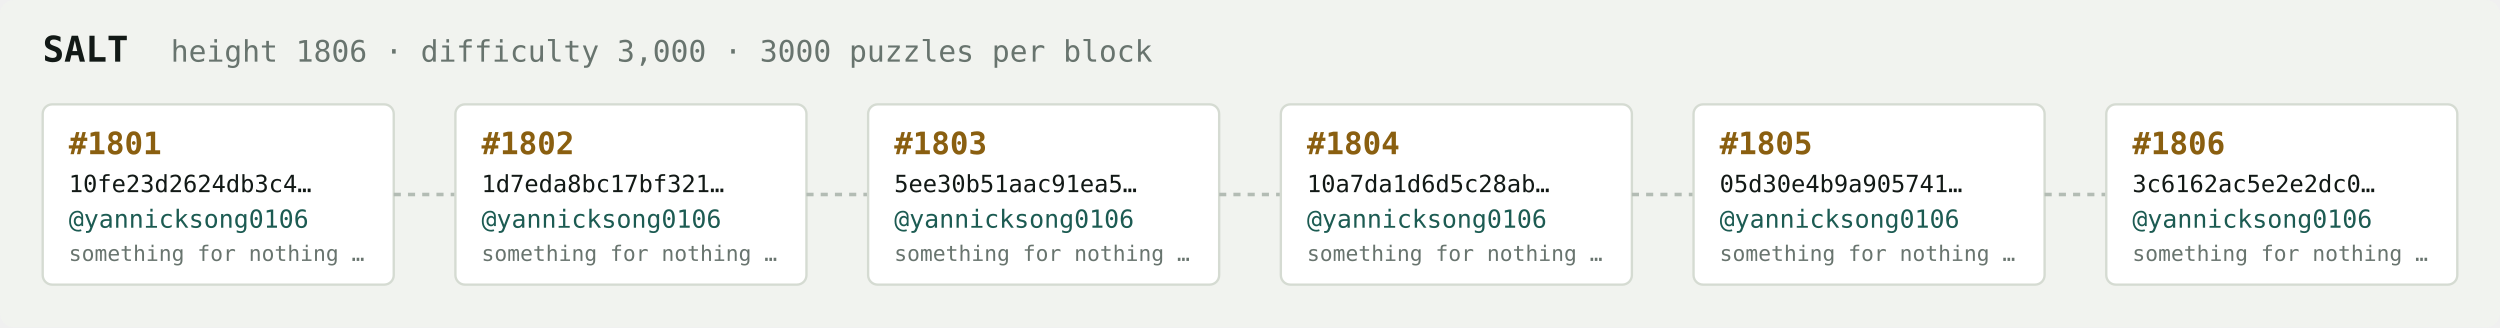
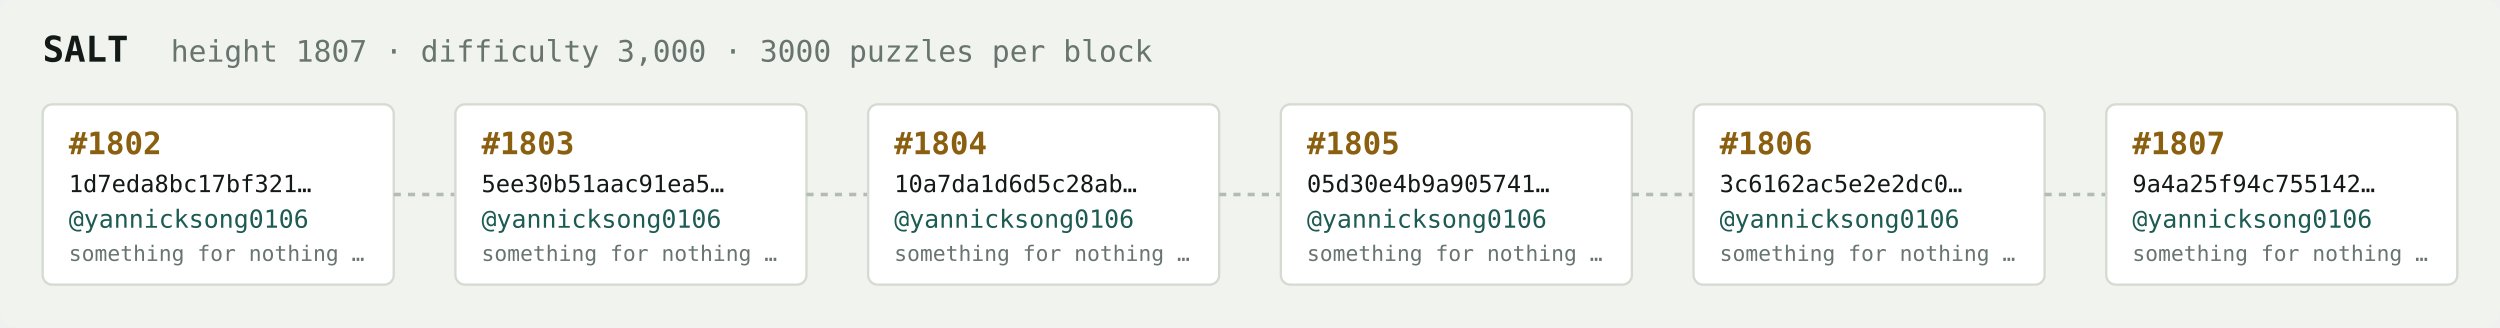
<svg xmlns="http://www.w3.org/2000/svg" width="1054" height="138" viewBox="0 0 1054 138" font-family="ui-monospace,SFMono-Regular,Menlo,monospace">
  <rect fill="#f1f3ef" width="1054" height="138" rx="6" />
  <text x="18" y="26" fill="#121916" font-size="15" font-weight="700">SALT</text>
-   <text x="72" y="26" fill="#68746e" font-size="12.5">height 1806 · difficulty 3,000 · 3000 puzzles per block</text>
+   <text x="72" y="26" fill="#68746e" font-size="12.5">height 1807 · difficulty 3,000 · 3000 puzzles per block</text>
  <rect x="18" y="44" width="148" height="76" rx="4" fill="#ffffff" stroke="#d5dbd2" stroke-width="1" />
-   <text x="29" y="65" fill="#8a5f10" font-size="13" font-weight="700">#1801</text>
-   <text x="29" y="81" fill="#121916" font-size="10">10fe23d2624db3c4…</text>
+   <text x="29" y="65" fill="#8a5f10" font-size="13" font-weight="700">#1802</text>
+   <text x="29" y="81" fill="#121916" font-size="10">1d7eda8bc17bf321…</text>
  <text x="29" y="96" fill="#1c5b52" font-size="10.5">@yannicksong0106</text>
  <text x="29" y="110" fill="#68746e" font-size="9">something for nothing …</text>
  <line x1="166" y1="82.0" x2="192" y2="82.0" stroke="#b3bcb4" stroke-width="1.5" stroke-dasharray="3 3" />
  <rect x="192" y="44" width="148" height="76" rx="4" fill="#ffffff" stroke="#d5dbd2" stroke-width="1" />
-   <text x="203" y="65" fill="#8a5f10" font-size="13" font-weight="700">#1802</text>
-   <text x="203" y="81" fill="#121916" font-size="10">1d7eda8bc17bf321…</text>
+   <text x="203" y="65" fill="#8a5f10" font-size="13" font-weight="700">#1803</text>
+   <text x="203" y="81" fill="#121916" font-size="10">5ee30b51aac91ea5…</text>
  <text x="203" y="96" fill="#1c5b52" font-size="10.5">@yannicksong0106</text>
  <text x="203" y="110" fill="#68746e" font-size="9">something for nothing …</text>
  <line x1="340" y1="82.0" x2="366" y2="82.0" stroke="#b3bcb4" stroke-width="1.5" stroke-dasharray="3 3" />
  <rect x="366" y="44" width="148" height="76" rx="4" fill="#ffffff" stroke="#d5dbd2" stroke-width="1" />
-   <text x="377" y="65" fill="#8a5f10" font-size="13" font-weight="700">#1803</text>
-   <text x="377" y="81" fill="#121916" font-size="10">5ee30b51aac91ea5…</text>
+   <text x="377" y="65" fill="#8a5f10" font-size="13" font-weight="700">#1804</text>
+   <text x="377" y="81" fill="#121916" font-size="10">10a7da1d6d5c28ab…</text>
  <text x="377" y="96" fill="#1c5b52" font-size="10.5">@yannicksong0106</text>
  <text x="377" y="110" fill="#68746e" font-size="9">something for nothing …</text>
  <line x1="514" y1="82.0" x2="540" y2="82.0" stroke="#b3bcb4" stroke-width="1.5" stroke-dasharray="3 3" />
  <rect x="540" y="44" width="148" height="76" rx="4" fill="#ffffff" stroke="#d5dbd2" stroke-width="1" />
-   <text x="551" y="65" fill="#8a5f10" font-size="13" font-weight="700">#1804</text>
-   <text x="551" y="81" fill="#121916" font-size="10">10a7da1d6d5c28ab…</text>
+   <text x="551" y="65" fill="#8a5f10" font-size="13" font-weight="700">#1805</text>
+   <text x="551" y="81" fill="#121916" font-size="10">05d30e4b9a905741…</text>
  <text x="551" y="96" fill="#1c5b52" font-size="10.5">@yannicksong0106</text>
  <text x="551" y="110" fill="#68746e" font-size="9">something for nothing …</text>
  <line x1="688" y1="82.0" x2="714" y2="82.0" stroke="#b3bcb4" stroke-width="1.5" stroke-dasharray="3 3" />
  <rect x="714" y="44" width="148" height="76" rx="4" fill="#ffffff" stroke="#d5dbd2" stroke-width="1" />
-   <text x="725" y="65" fill="#8a5f10" font-size="13" font-weight="700">#1805</text>
-   <text x="725" y="81" fill="#121916" font-size="10">05d30e4b9a905741…</text>
+   <text x="725" y="65" fill="#8a5f10" font-size="13" font-weight="700">#1806</text>
+   <text x="725" y="81" fill="#121916" font-size="10">3c6162ac5e2e2dc0…</text>
  <text x="725" y="96" fill="#1c5b52" font-size="10.5">@yannicksong0106</text>
  <text x="725" y="110" fill="#68746e" font-size="9">something for nothing …</text>
  <line x1="862" y1="82.0" x2="888" y2="82.0" stroke="#b3bcb4" stroke-width="1.5" stroke-dasharray="3 3" />
  <rect x="888" y="44" width="148" height="76" rx="4" fill="#ffffff" stroke="#d5dbd2" stroke-width="1" />
-   <text x="899" y="65" fill="#8a5f10" font-size="13" font-weight="700">#1806</text>
-   <text x="899" y="81" fill="#121916" font-size="10">3c6162ac5e2e2dc0…</text>
+   <text x="899" y="65" fill="#8a5f10" font-size="13" font-weight="700">#1807</text>
+   <text x="899" y="81" fill="#121916" font-size="10">9a4a25f94c755142…</text>
  <text x="899" y="96" fill="#1c5b52" font-size="10.5">@yannicksong0106</text>
  <text x="899" y="110" fill="#68746e" font-size="9">something for nothing …</text>
</svg>
